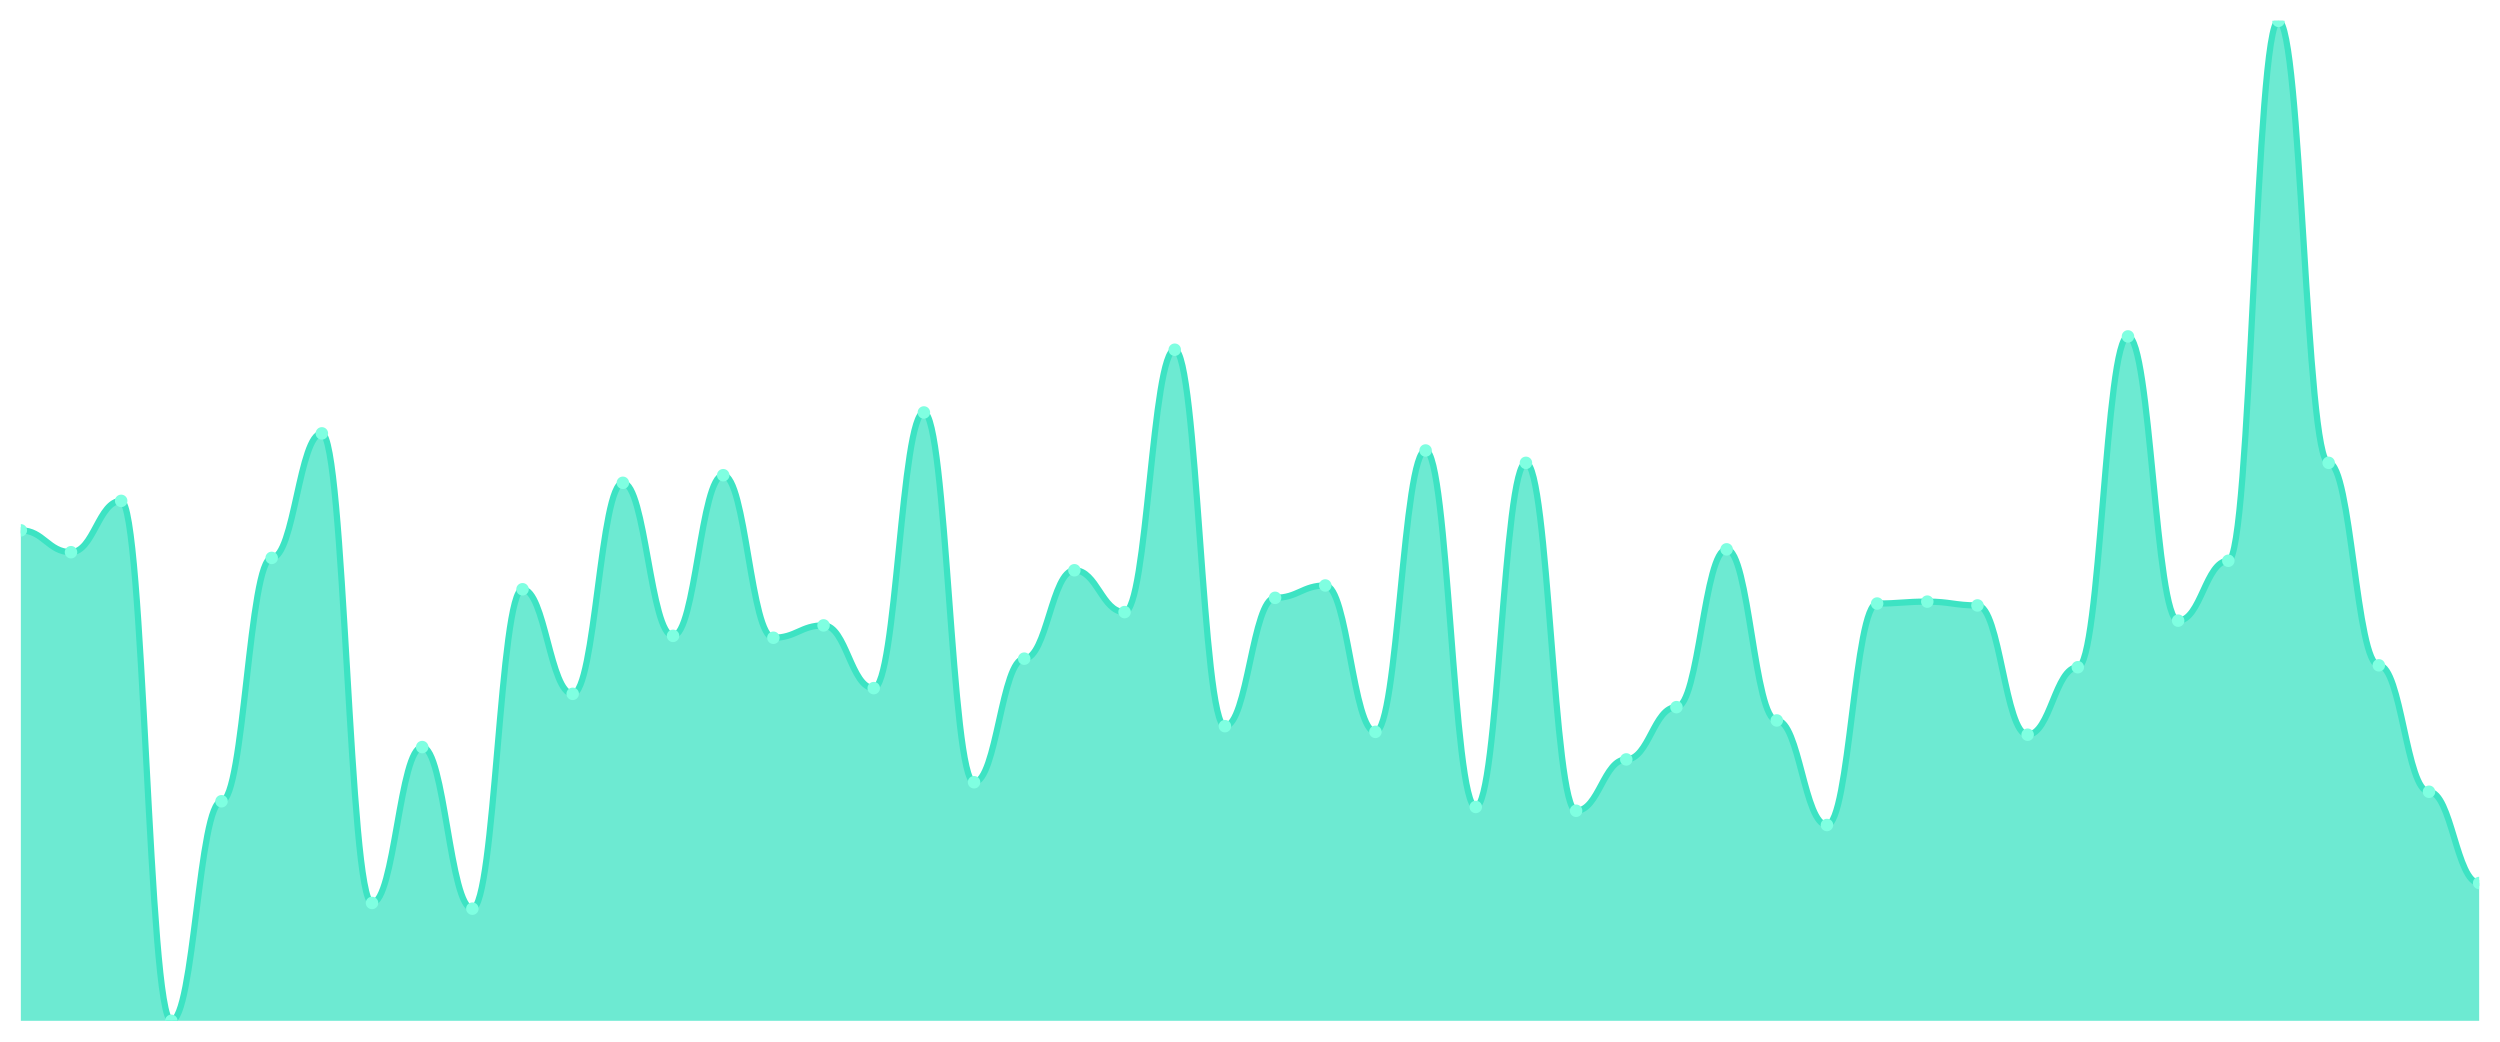
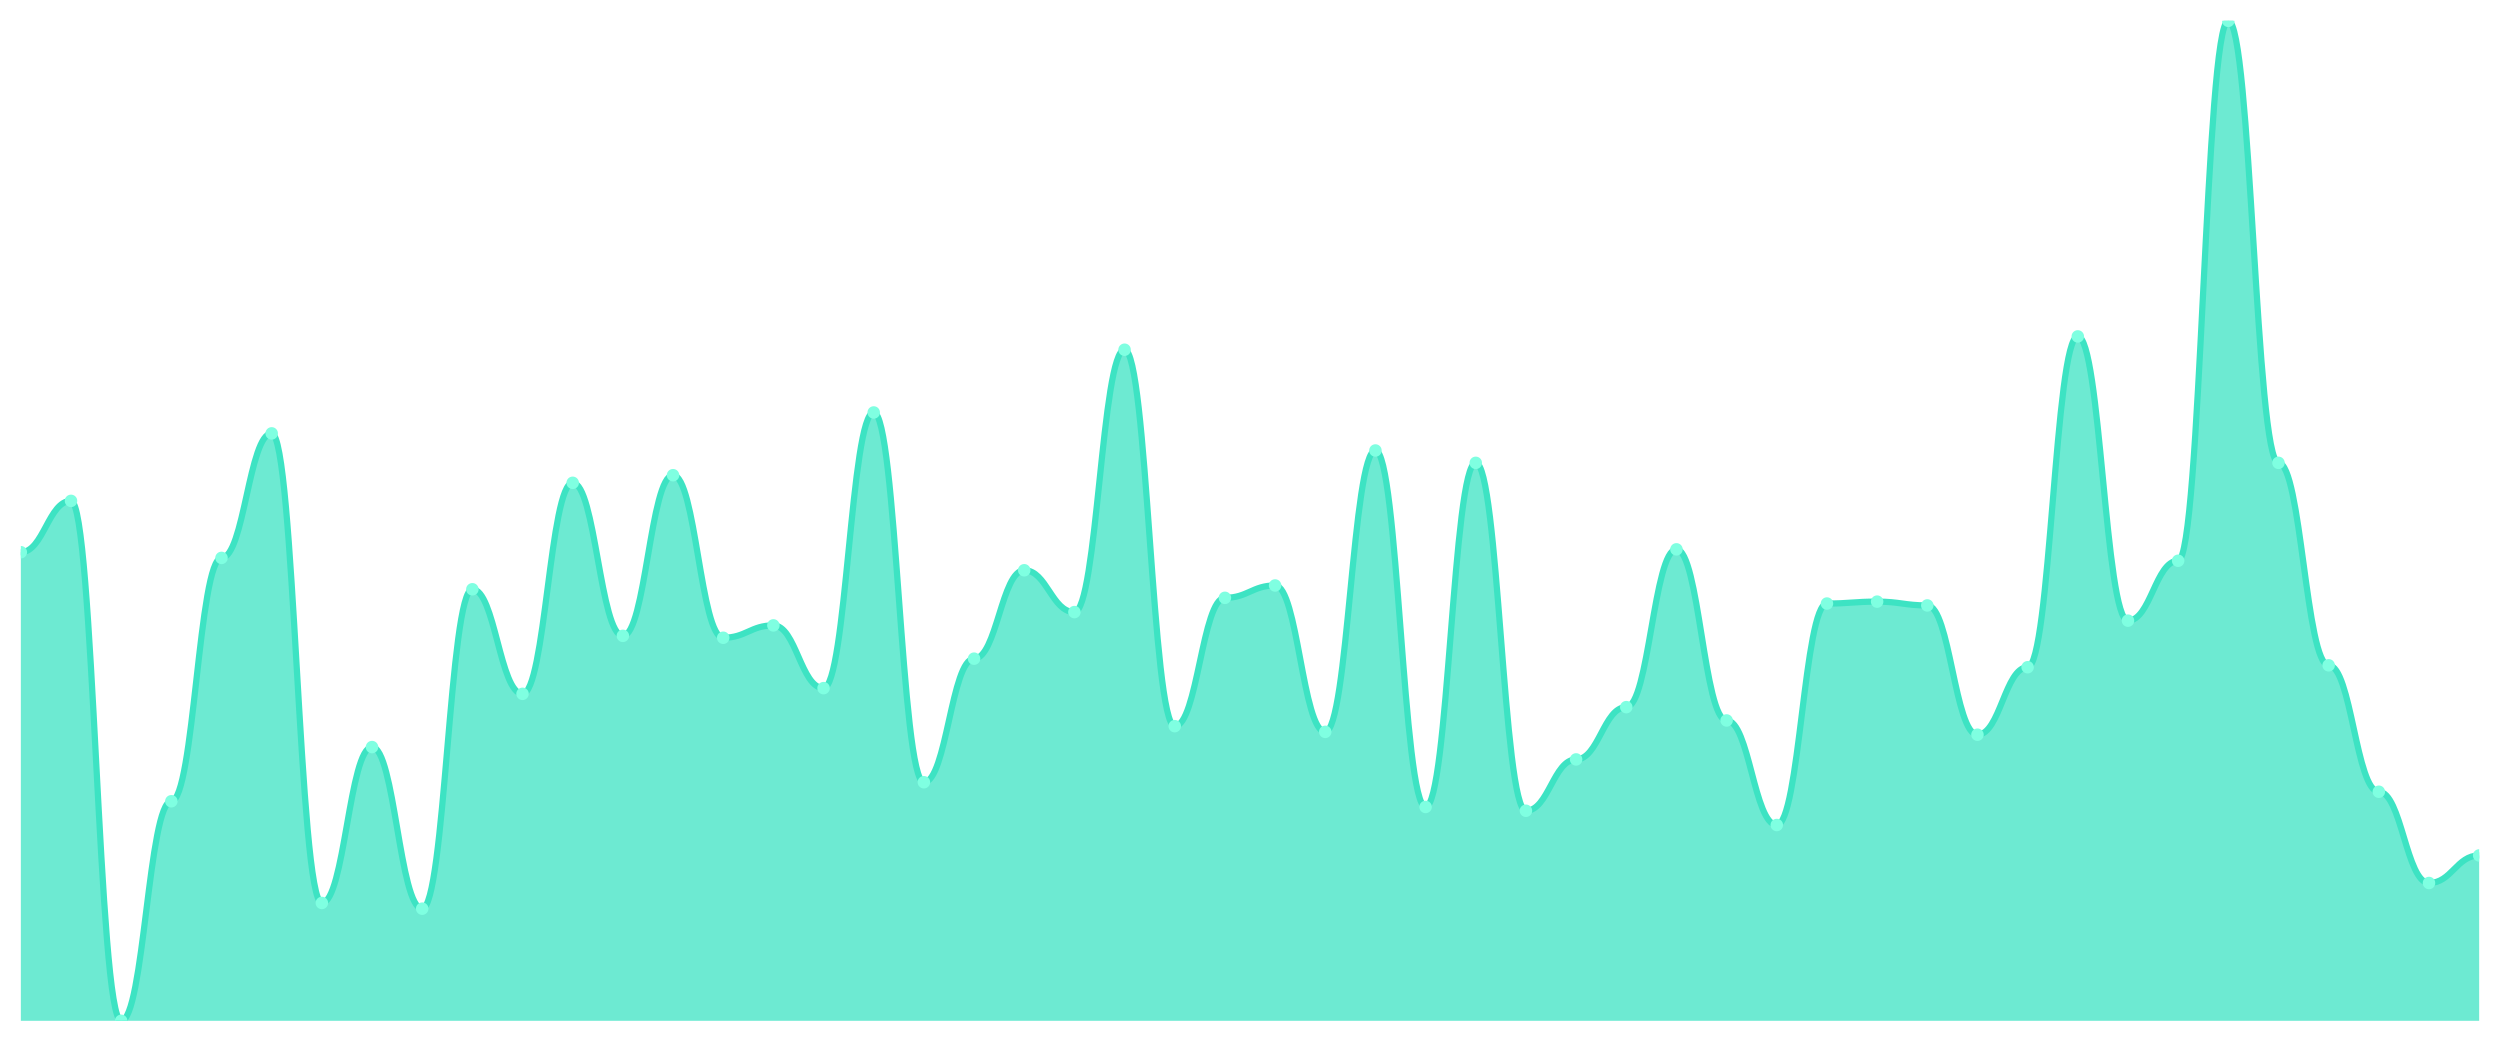
<svg xmlns="http://www.w3.org/2000/svg" viewBox="0 0 1200 500" width="1200" height="500">
  <defs>
    <clipPath id="c">
      <rect x="10" y="10" width="1180" height="480" />
    </clipPath>
  </defs>
  <rect width="1200" height="500" fill="none" />
  <g clip-path="url(#c)">
-     <path d="M 10,490 L 10,254.563 C 20.837,254.563 23.245,265.057 34.082,265.057 C 44.918,265.057 47.327,240.418 58.163,240.418 C 69,240.418 71.408,490 82.245,490 C 93.082,490 95.49,384.601 106.327,384.601 C 117.163,384.601 119.571,267.795 130.408,267.795 C 141.245,267.795 143.653,208.023 154.49,208.023 C 165.327,208.023 167.735,433.422 178.571,433.422 C 189.408,433.422 191.816,358.593 202.653,358.593 C 213.49,358.593 215.898,436.16 226.735,436.16 C 237.571,436.16 239.98,282.852 250.816,282.852 C 261.653,282.852 264.061,333.042 274.898,333.042 C 285.735,333.042 288.143,231.749 298.98,231.749 C 309.816,231.749 312.224,305.209 323.061,305.209 C 333.898,305.209 336.306,228.099 347.143,228.099 C 357.98,228.099 360.388,306.122 371.224,306.122 C 382.061,306.122 384.469,300.19 395.306,300.19 C 406.143,300.19 408.551,330.304 419.388,330.304 C 430.224,330.304 432.633,197.985 443.469,197.985 C 454.306,197.985 456.714,375.475 467.551,375.475 C 478.388,375.475 480.796,316.16 491.633,316.16 C 502.469,316.16 504.878,273.726 515.714,273.726 C 526.551,273.726 528.959,293.802 539.796,293.802 C 550.633,293.802 553.041,167.871 563.878,167.871 C 574.714,167.871 577.122,348.555 587.959,348.555 C 598.796,348.555 601.204,286.958 612.041,286.958 C 622.878,286.958 625.286,281.027 636.122,281.027 C 646.959,281.027 649.367,351.293 660.204,351.293 C 671.041,351.293 673.449,216.236 684.286,216.236 C 695.122,216.236 697.531,387.338 708.367,387.338 C 719.204,387.338 721.612,222.167 732.449,222.167 C 743.286,222.167 745.694,389.163 756.531,389.163 C 767.367,389.163 769.776,364.525 780.612,364.525 C 791.449,364.525 793.857,339.43 804.694,339.43 C 815.531,339.43 817.939,263.688 828.776,263.688 C 839.612,263.688 842.02,345.817 852.857,345.817 C 863.694,345.817 866.102,396.008 876.939,396.008 C 887.776,396.008 890.184,289.696 901.02,289.696 C 911.857,289.696 914.265,288.783 925.102,288.783 C 935.939,288.783 938.347,290.608 949.184,290.608 C 960.02,290.608 962.429,352.662 973.265,352.662 C 984.102,352.662 986.51,320.266 997.347,320.266 C 1008.184,320.266 1010.592,161.483 1021.429,161.483 C 1032.265,161.483 1034.673,297.909 1045.51,297.909 C 1056.347,297.909 1058.755,269.163 1069.592,269.163 C 1080.429,269.163 1082.837,10 1093.673,10 C 1104.51,10 1106.918,222.167 1117.755,222.167 C 1128.592,222.167 1131,319.354 1141.837,319.354 C 1152.673,319.354 1155.082,380.038 1165.918,380.038 C 1176.755,380.038 1179.163,423.84 1190,423.84 L 1190,490 Z" fill="rgba(61,227,195,0.75)" />
-     <path d="M 10,254.563 C 20.837,254.563 23.245,265.057 34.082,265.057 C 44.918,265.057 47.327,240.418 58.163,240.418 C 69,240.418 71.408,490 82.245,490 C 93.082,490 95.49,384.601 106.327,384.601 C 117.163,384.601 119.571,267.795 130.408,267.795 C 141.245,267.795 143.653,208.023 154.49,208.023 C 165.327,208.023 167.735,433.422 178.571,433.422 C 189.408,433.422 191.816,358.593 202.653,358.593 C 213.49,358.593 215.898,436.16 226.735,436.16 C 237.571,436.16 239.98,282.852 250.816,282.852 C 261.653,282.852 264.061,333.042 274.898,333.042 C 285.735,333.042 288.143,231.749 298.98,231.749 C 309.816,231.749 312.224,305.209 323.061,305.209 C 333.898,305.209 336.306,228.099 347.143,228.099 C 357.98,228.099 360.388,306.122 371.224,306.122 C 382.061,306.122 384.469,300.19 395.306,300.19 C 406.143,300.19 408.551,330.304 419.388,330.304 C 430.224,330.304 432.633,197.985 443.469,197.985 C 454.306,197.985 456.714,375.475 467.551,375.475 C 478.388,375.475 480.796,316.16 491.633,316.16 C 502.469,316.16 504.878,273.726 515.714,273.726 C 526.551,273.726 528.959,293.802 539.796,293.802 C 550.633,293.802 553.041,167.871 563.878,167.871 C 574.714,167.871 577.122,348.555 587.959,348.555 C 598.796,348.555 601.204,286.958 612.041,286.958 C 622.878,286.958 625.286,281.027 636.122,281.027 C 646.959,281.027 649.367,351.293 660.204,351.293 C 671.041,351.293 673.449,216.236 684.286,216.236 C 695.122,216.236 697.531,387.338 708.367,387.338 C 719.204,387.338 721.612,222.167 732.449,222.167 C 743.286,222.167 745.694,389.163 756.531,389.163 C 767.367,389.163 769.776,364.525 780.612,364.525 C 791.449,364.525 793.857,339.43 804.694,339.43 C 815.531,339.43 817.939,263.688 828.776,263.688 C 839.612,263.688 842.02,345.817 852.857,345.817 C 863.694,345.817 866.102,396.008 876.939,396.008 C 887.776,396.008 890.184,289.696 901.02,289.696 C 911.857,289.696 914.265,288.783 925.102,288.783 C 935.939,288.783 938.347,290.608 949.184,290.608 C 960.02,290.608 962.429,352.662 973.265,352.662 C 984.102,352.662 986.51,320.266 997.347,320.266 C 1008.184,320.266 1010.592,161.483 1021.429,161.483 C 1032.265,161.483 1034.673,297.909 1045.51,297.909 C 1056.347,297.909 1058.755,269.163 1069.592,269.163 C 1080.429,269.163 1082.837,10 1093.673,10 C 1104.51,10 1106.918,222.167 1117.755,222.167 C 1128.592,222.167 1131,319.354 1141.837,319.354 C 1152.673,319.354 1155.082,380.038 1165.918,380.038 C 1176.755,380.038 1179.163,423.84 1190,423.84" fill="none" stroke="#3de3c3" stroke-width="3" stroke-linecap="round" stroke-linejoin="round" />
-     <circle cx="10" cy="254.563" r="3" fill="#7fffe1" />
-     <circle cx="34.082" cy="265.057" r="3" fill="#7fffe1" />
-     <circle cx="58.163" cy="240.418" r="3" fill="#7fffe1" />
-     <circle cx="82.245" cy="490" r="3" fill="#7fffe1" />
-     <circle cx="106.327" cy="384.601" r="3" fill="#7fffe1" />
-     <circle cx="130.408" cy="267.795" r="3" fill="#7fffe1" />
-     <circle cx="154.49" cy="208.023" r="3" fill="#7fffe1" />
-     <circle cx="178.571" cy="433.422" r="3" fill="#7fffe1" />
-     <circle cx="202.653" cy="358.593" r="3" fill="#7fffe1" />
-     <circle cx="226.735" cy="436.16" r="3" fill="#7fffe1" />
-     <circle cx="250.816" cy="282.852" r="3" fill="#7fffe1" />
-     <circle cx="274.898" cy="333.042" r="3" fill="#7fffe1" />
-     <circle cx="298.98" cy="231.749" r="3" fill="#7fffe1" />
-     <circle cx="323.061" cy="305.209" r="3" fill="#7fffe1" />
-     <circle cx="347.143" cy="228.099" r="3" fill="#7fffe1" />
-     <circle cx="371.224" cy="306.122" r="3" fill="#7fffe1" />
-     <circle cx="395.306" cy="300.19" r="3" fill="#7fffe1" />
-     <circle cx="419.388" cy="330.304" r="3" fill="#7fffe1" />
-     <circle cx="443.469" cy="197.985" r="3" fill="#7fffe1" />
-     <circle cx="467.551" cy="375.475" r="3" fill="#7fffe1" />
-     <circle cx="491.633" cy="316.16" r="3" fill="#7fffe1" />
-     <circle cx="515.714" cy="273.726" r="3" fill="#7fffe1" />
-     <circle cx="539.796" cy="293.802" r="3" fill="#7fffe1" />
-     <circle cx="563.878" cy="167.871" r="3" fill="#7fffe1" />
-     <circle cx="587.959" cy="348.555" r="3" fill="#7fffe1" />
-     <circle cx="612.041" cy="286.958" r="3" fill="#7fffe1" />
-     <circle cx="636.122" cy="281.027" r="3" fill="#7fffe1" />
-     <circle cx="660.204" cy="351.293" r="3" fill="#7fffe1" />
-     <circle cx="684.286" cy="216.236" r="3" fill="#7fffe1" />
-     <circle cx="708.367" cy="387.338" r="3" fill="#7fffe1" />
-     <circle cx="732.449" cy="222.167" r="3" fill="#7fffe1" />
-     <circle cx="756.531" cy="389.163" r="3" fill="#7fffe1" />
-     <circle cx="780.612" cy="364.525" r="3" fill="#7fffe1" />
-     <circle cx="804.694" cy="339.43" r="3" fill="#7fffe1" />
-     <circle cx="828.776" cy="263.688" r="3" fill="#7fffe1" />
-     <circle cx="852.857" cy="345.817" r="3" fill="#7fffe1" />
-     <circle cx="876.939" cy="396.008" r="3" fill="#7fffe1" />
-     <circle cx="901.02" cy="289.696" r="3" fill="#7fffe1" />
-     <circle cx="925.102" cy="288.783" r="3" fill="#7fffe1" />
-     <circle cx="949.184" cy="290.608" r="3" fill="#7fffe1" />
-     <circle cx="973.265" cy="352.662" r="3" fill="#7fffe1" />
-     <circle cx="997.347" cy="320.266" r="3" fill="#7fffe1" />
-     <circle cx="1021.429" cy="161.483" r="3" fill="#7fffe1" />
-     <circle cx="1045.51" cy="297.909" r="3" fill="#7fffe1" />
-     <circle cx="1069.592" cy="269.163" r="3" fill="#7fffe1" />
-     <circle cx="1093.673" cy="10" r="3" fill="#7fffe1" />
-     <circle cx="1117.755" cy="222.167" r="3" fill="#7fffe1" />
-     <circle cx="1141.837" cy="319.354" r="3" fill="#7fffe1" />
-     <circle cx="1165.918" cy="380.038" r="3" fill="#7fffe1" />
-     <circle cx="1190" cy="423.84" r="3" fill="#7fffe1" />
+     <path d="M 10,490 L 10,265.057 C 20.837,265.057 23.245,240.418 34.082,240.418 C 44.918,240.418 47.327,490 58.163,490 C 69,490 71.408,384.601 82.245,384.601 C 93.082,384.601 95.49,267.795 106.327,267.795 C 117.163,267.795 119.571,208.023 130.408,208.023 C 141.245,208.023 143.653,433.422 154.49,433.422 C 165.327,433.422 167.735,358.593 178.571,358.593 C 189.408,358.593 191.816,436.16 202.653,436.16 C 213.49,436.16 215.898,282.852 226.735,282.852 C 237.571,282.852 239.98,333.042 250.816,333.042 C 261.653,333.042 264.061,231.749 274.898,231.749 C 285.735,231.749 288.143,305.209 298.98,305.209 C 309.816,305.209 312.224,228.099 323.061,228.099 C 333.898,228.099 336.306,306.122 347.143,306.122 C 357.98,306.122 360.388,300.19 371.224,300.19 C 382.061,300.19 384.469,330.304 395.306,330.304 C 406.143,330.304 408.551,197.985 419.388,197.985 C 430.224,197.985 432.633,375.475 443.469,375.475 C 454.306,375.475 456.714,316.16 467.551,316.16 C 478.388,316.16 480.796,273.726 491.633,273.726 C 502.469,273.726 504.878,293.802 515.714,293.802 C 526.551,293.802 528.959,167.871 539.796,167.871 C 550.633,167.871 553.041,348.555 563.878,348.555 C 574.714,348.555 577.122,286.958 587.959,286.958 C 598.796,286.958 601.204,281.027 612.041,281.027 C 622.878,281.027 625.286,351.293 636.122,351.293 C 646.959,351.293 649.367,216.236 660.204,216.236 C 671.041,216.236 673.449,387.338 684.286,387.338 C 695.122,387.338 697.531,222.167 708.367,222.167 C 719.204,222.167 721.612,389.163 732.449,389.163 C 743.286,389.163 745.694,364.525 756.531,364.525 C 767.367,364.525 769.776,339.43 780.612,339.43 C 791.449,339.43 793.857,263.688 804.694,263.688 C 815.531,263.688 817.939,345.817 828.776,345.817 C 839.612,345.817 842.02,396.008 852.857,396.008 C 863.694,396.008 866.102,289.696 876.939,289.696 C 887.776,289.696 890.184,288.783 901.02,288.783 C 911.857,288.783 914.265,290.608 925.102,290.608 C 935.939,290.608 938.347,352.662 949.184,352.662 C 960.02,352.662 962.429,320.266 973.265,320.266 C 984.102,320.266 986.51,161.483 997.347,161.483 C 1008.184,161.483 1010.592,297.909 1021.429,297.909 C 1032.265,297.909 1034.673,269.163 1045.51,269.163 C 1056.347,269.163 1058.755,10 1069.592,10 C 1080.429,10 1082.837,222.167 1093.673,222.167 C 1104.51,222.167 1106.918,319.354 1117.755,319.354 C 1128.592,319.354 1131,380.038 1141.837,380.038 C 1152.673,380.038 1155.082,423.84 1165.918,423.84 C 1176.755,423.84 1179.163,410.608 1190,410.608 L 1190,490 Z" fill="rgba(61,227,195,0.75)" />
+     <path d="M 10,265.057 C 20.837,265.057 23.245,240.418 34.082,240.418 C 44.918,240.418 47.327,490 58.163,490 C 69,490 71.408,384.601 82.245,384.601 C 93.082,384.601 95.49,267.795 106.327,267.795 C 117.163,267.795 119.571,208.023 130.408,208.023 C 141.245,208.023 143.653,433.422 154.49,433.422 C 165.327,433.422 167.735,358.593 178.571,358.593 C 189.408,358.593 191.816,436.16 202.653,436.16 C 213.49,436.16 215.898,282.852 226.735,282.852 C 237.571,282.852 239.98,333.042 250.816,333.042 C 261.653,333.042 264.061,231.749 274.898,231.749 C 285.735,231.749 288.143,305.209 298.98,305.209 C 309.816,305.209 312.224,228.099 323.061,228.099 C 333.898,228.099 336.306,306.122 347.143,306.122 C 357.98,306.122 360.388,300.19 371.224,300.19 C 382.061,300.19 384.469,330.304 395.306,330.304 C 406.143,330.304 408.551,197.985 419.388,197.985 C 430.224,197.985 432.633,375.475 443.469,375.475 C 454.306,375.475 456.714,316.16 467.551,316.16 C 478.388,316.16 480.796,273.726 491.633,273.726 C 502.469,273.726 504.878,293.802 515.714,293.802 C 526.551,293.802 528.959,167.871 539.796,167.871 C 550.633,167.871 553.041,348.555 563.878,348.555 C 574.714,348.555 577.122,286.958 587.959,286.958 C 598.796,286.958 601.204,281.027 612.041,281.027 C 622.878,281.027 625.286,351.293 636.122,351.293 C 646.959,351.293 649.367,216.236 660.204,216.236 C 671.041,216.236 673.449,387.338 684.286,387.338 C 695.122,387.338 697.531,222.167 708.367,222.167 C 719.204,222.167 721.612,389.163 732.449,389.163 C 743.286,389.163 745.694,364.525 756.531,364.525 C 767.367,364.525 769.776,339.43 780.612,339.43 C 791.449,339.43 793.857,263.688 804.694,263.688 C 815.531,263.688 817.939,345.817 828.776,345.817 C 839.612,345.817 842.02,396.008 852.857,396.008 C 863.694,396.008 866.102,289.696 876.939,289.696 C 887.776,289.696 890.184,288.783 901.02,288.783 C 911.857,288.783 914.265,290.608 925.102,290.608 C 935.939,290.608 938.347,352.662 949.184,352.662 C 960.02,352.662 962.429,320.266 973.265,320.266 C 984.102,320.266 986.51,161.483 997.347,161.483 C 1008.184,161.483 1010.592,297.909 1021.429,297.909 C 1032.265,297.909 1034.673,269.163 1045.51,269.163 C 1056.347,269.163 1058.755,10 1069.592,10 C 1080.429,10 1082.837,222.167 1093.673,222.167 C 1104.51,222.167 1106.918,319.354 1117.755,319.354 C 1128.592,319.354 1131,380.038 1141.837,380.038 C 1152.673,380.038 1155.082,423.84 1165.918,423.84 C 1176.755,423.84 1179.163,410.608 1190,410.608" fill="none" stroke="#3de3c3" stroke-width="3" stroke-linecap="round" stroke-linejoin="round" />
+     <circle cx="10" cy="265.057" r="3" fill="#7fffe1" />
+     <circle cx="34.082" cy="240.418" r="3" fill="#7fffe1" />
+     <circle cx="58.163" cy="490" r="3" fill="#7fffe1" />
+     <circle cx="82.245" cy="384.601" r="3" fill="#7fffe1" />
+     <circle cx="106.327" cy="267.795" r="3" fill="#7fffe1" />
+     <circle cx="130.408" cy="208.023" r="3" fill="#7fffe1" />
+     <circle cx="154.49" cy="433.422" r="3" fill="#7fffe1" />
+     <circle cx="178.571" cy="358.593" r="3" fill="#7fffe1" />
+     <circle cx="202.653" cy="436.16" r="3" fill="#7fffe1" />
+     <circle cx="226.735" cy="282.852" r="3" fill="#7fffe1" />
+     <circle cx="250.816" cy="333.042" r="3" fill="#7fffe1" />
+     <circle cx="274.898" cy="231.749" r="3" fill="#7fffe1" />
+     <circle cx="298.98" cy="305.209" r="3" fill="#7fffe1" />
+     <circle cx="323.061" cy="228.099" r="3" fill="#7fffe1" />
+     <circle cx="347.143" cy="306.122" r="3" fill="#7fffe1" />
+     <circle cx="371.224" cy="300.19" r="3" fill="#7fffe1" />
+     <circle cx="395.306" cy="330.304" r="3" fill="#7fffe1" />
+     <circle cx="419.388" cy="197.985" r="3" fill="#7fffe1" />
+     <circle cx="443.469" cy="375.475" r="3" fill="#7fffe1" />
+     <circle cx="467.551" cy="316.16" r="3" fill="#7fffe1" />
+     <circle cx="491.633" cy="273.726" r="3" fill="#7fffe1" />
+     <circle cx="515.714" cy="293.802" r="3" fill="#7fffe1" />
+     <circle cx="539.796" cy="167.871" r="3" fill="#7fffe1" />
+     <circle cx="563.878" cy="348.555" r="3" fill="#7fffe1" />
+     <circle cx="587.959" cy="286.958" r="3" fill="#7fffe1" />
+     <circle cx="612.041" cy="281.027" r="3" fill="#7fffe1" />
+     <circle cx="636.122" cy="351.293" r="3" fill="#7fffe1" />
+     <circle cx="660.204" cy="216.236" r="3" fill="#7fffe1" />
+     <circle cx="684.286" cy="387.338" r="3" fill="#7fffe1" />
+     <circle cx="708.367" cy="222.167" r="3" fill="#7fffe1" />
+     <circle cx="732.449" cy="389.163" r="3" fill="#7fffe1" />
+     <circle cx="756.531" cy="364.525" r="3" fill="#7fffe1" />
+     <circle cx="780.612" cy="339.43" r="3" fill="#7fffe1" />
+     <circle cx="804.694" cy="263.688" r="3" fill="#7fffe1" />
+     <circle cx="828.776" cy="345.817" r="3" fill="#7fffe1" />
+     <circle cx="852.857" cy="396.008" r="3" fill="#7fffe1" />
+     <circle cx="876.939" cy="289.696" r="3" fill="#7fffe1" />
+     <circle cx="901.02" cy="288.783" r="3" fill="#7fffe1" />
+     <circle cx="925.102" cy="290.608" r="3" fill="#7fffe1" />
+     <circle cx="949.184" cy="352.662" r="3" fill="#7fffe1" />
+     <circle cx="973.265" cy="320.266" r="3" fill="#7fffe1" />
+     <circle cx="997.347" cy="161.483" r="3" fill="#7fffe1" />
+     <circle cx="1021.429" cy="297.909" r="3" fill="#7fffe1" />
+     <circle cx="1045.51" cy="269.163" r="3" fill="#7fffe1" />
+     <circle cx="1069.592" cy="10" r="3" fill="#7fffe1" />
+     <circle cx="1093.673" cy="222.167" r="3" fill="#7fffe1" />
+     <circle cx="1117.755" cy="319.354" r="3" fill="#7fffe1" />
+     <circle cx="1141.837" cy="380.038" r="3" fill="#7fffe1" />
+     <circle cx="1165.918" cy="423.84" r="3" fill="#7fffe1" />
+     <circle cx="1190" cy="410.608" r="3" fill="#7fffe1" />
  </g>
</svg>
